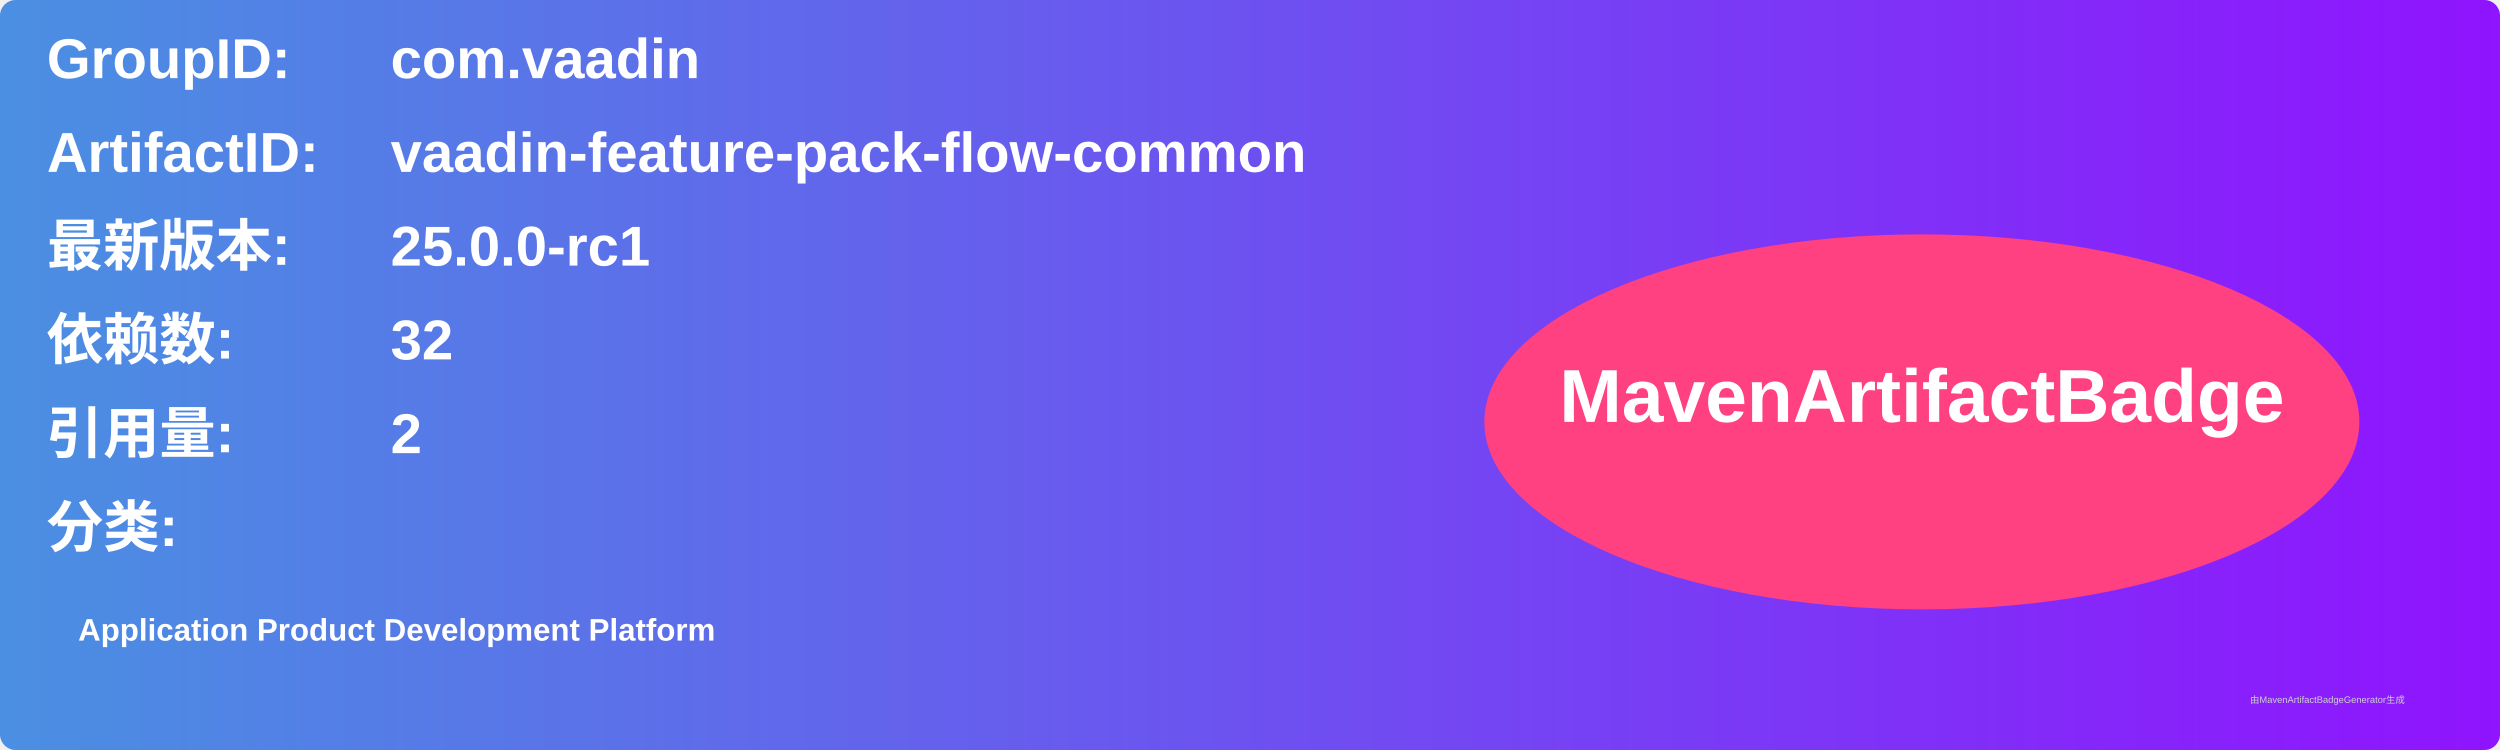
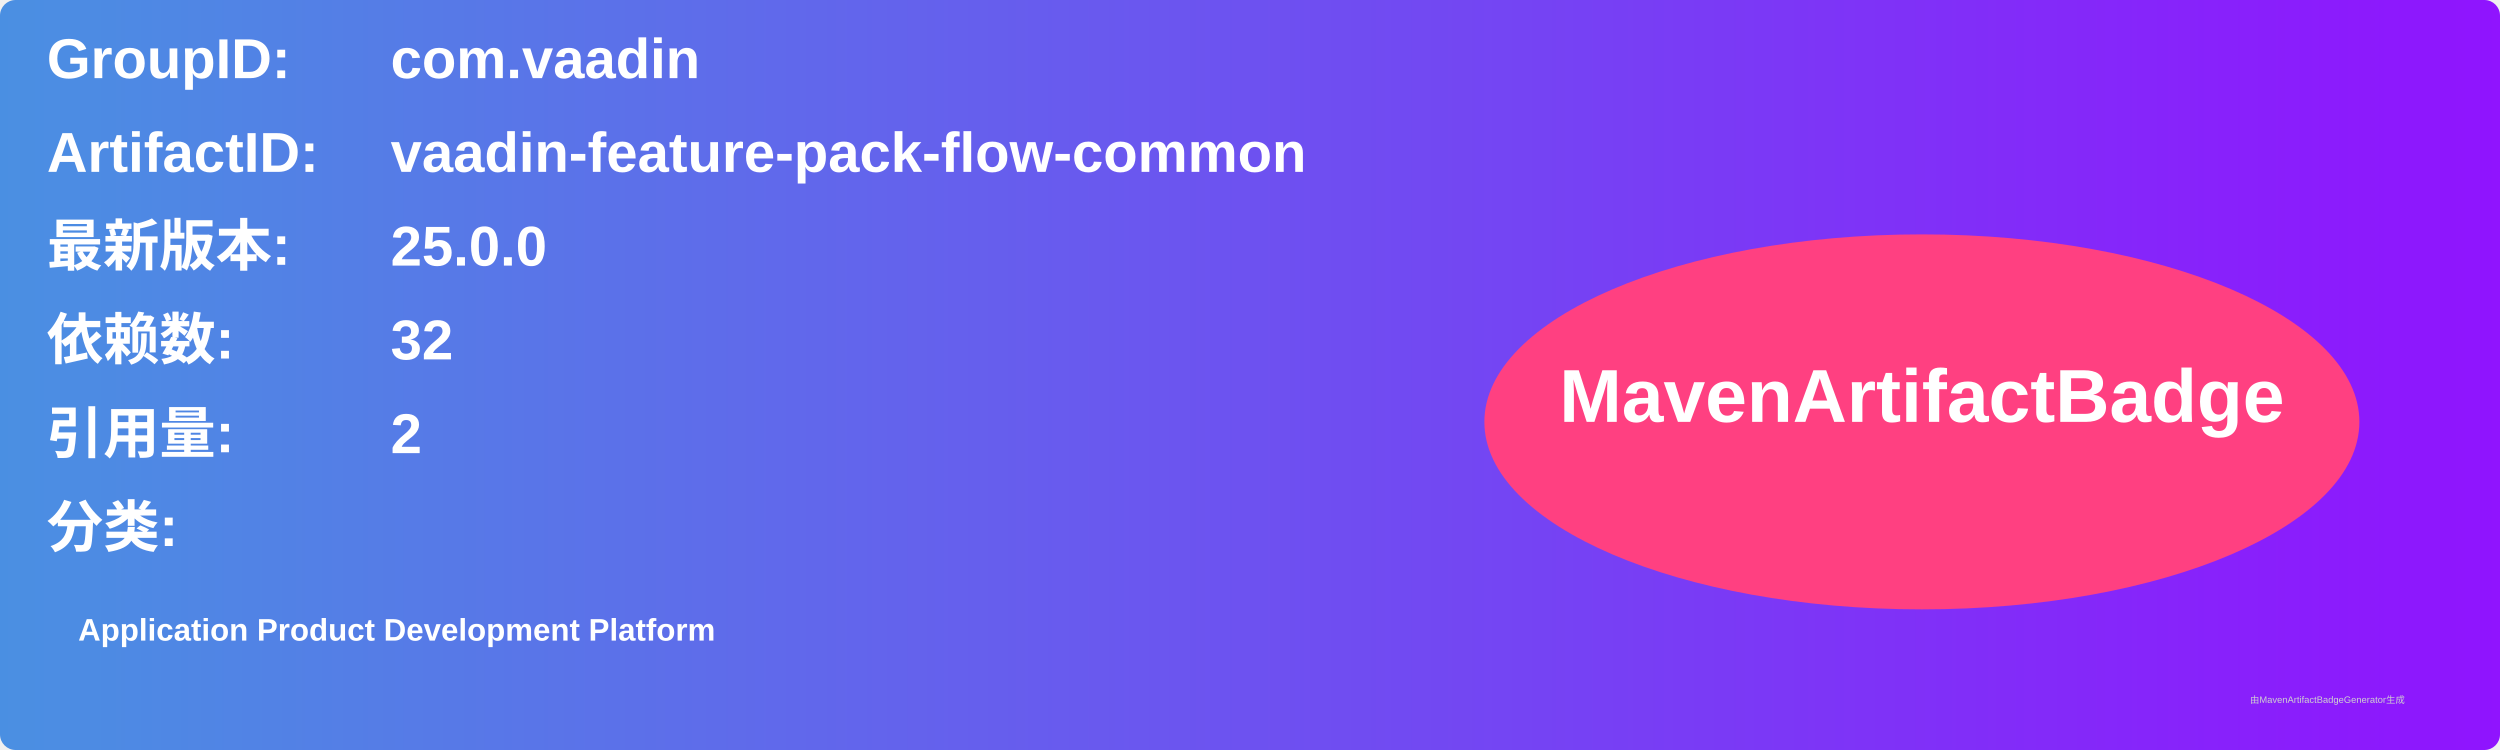
<svg xmlns="http://www.w3.org/2000/svg" width="800" height="240" viewBox="0 0 800 240">
  <linearGradient id="grad" x1="0%" y1="0%" x2="100%" y2="0%">
    <stop offset="0%" stop-color="#4a90e2" />
    <stop offset="100%" stop-color="#9013fe" />
  </linearGradient>
  <rect width="100%" height="100%" rx="5" ry="5" fill="url(#grad)" />
  <g transform="translate(15, 15)">
    <text x="0" y="10" font-family="Arial" font-size="18" fill="white" font-weight="bold" width="260">GroupID:</text>
    <text x="110" y="10" font-family="Arial" font-size="18" fill="white" font-weight="bold" width="460">com.vaadin</text>
    <text x="0" y="40" font-family="Arial" font-size="18" fill="white" font-weight="bold" width="260">ArtifactID:</text>
    <text x="110" y="40" font-family="Arial" font-size="18" fill="white" font-weight="bold" width="460">vaadin-feature-pack-flow-common</text>
    <text x="0" y="70" font-family="Arial" font-size="18" fill="white" font-weight="bold">最新版本:</text>
    <text x="110" y="70" font-family="Arial" font-size="18" fill="white" font-weight="bold">
-       <tspan font-weight="bold">25.0.0-rc1</tspan>
+       <tspan font-weight="bold">25.0.0</tspan>
    </text>
    <text x="0" y="100" font-family="Arial" font-size="18" fill="white" font-weight="bold">依赖数: </text>
    <text x="110" y="100" font-family="Arial" font-size="18" fill="white">
      <tspan font-weight="bold">32</tspan>
    </text>
    <text x="0" y="130" font-family="Arial" font-size="18" fill="white" font-weight="bold">引用量: </text>
    <text x="110" y="130" font-family="Arial" font-size="18" fill="white">
      <tspan font-weight="bold">2</tspan>
    </text>
    <text x="0" y="160" font-family="Arial" font-size="18" fill="white" font-weight="bold">分类:</text>
    <text x="10" y="190" font-family="Arial" font-size="10" fill="white">
      <tspan font-weight="bold">Application Product Development Platform</tspan>
    </text>
    <ellipse cx="600" cy="120" rx="140" ry="60" fill="#ff4081" />
    <text x="600" y="120" text-anchor="middle" font-family="Arial" font-size="24" fill="white" font-weight="bold">MavenArtifactBadge</text>
  </g>
  <text x="720" y="225" font-family="Arial" font-size="3" fill="#d0d0d0">由MavenArtifactBadgeGenerator生成</text>
</svg>
